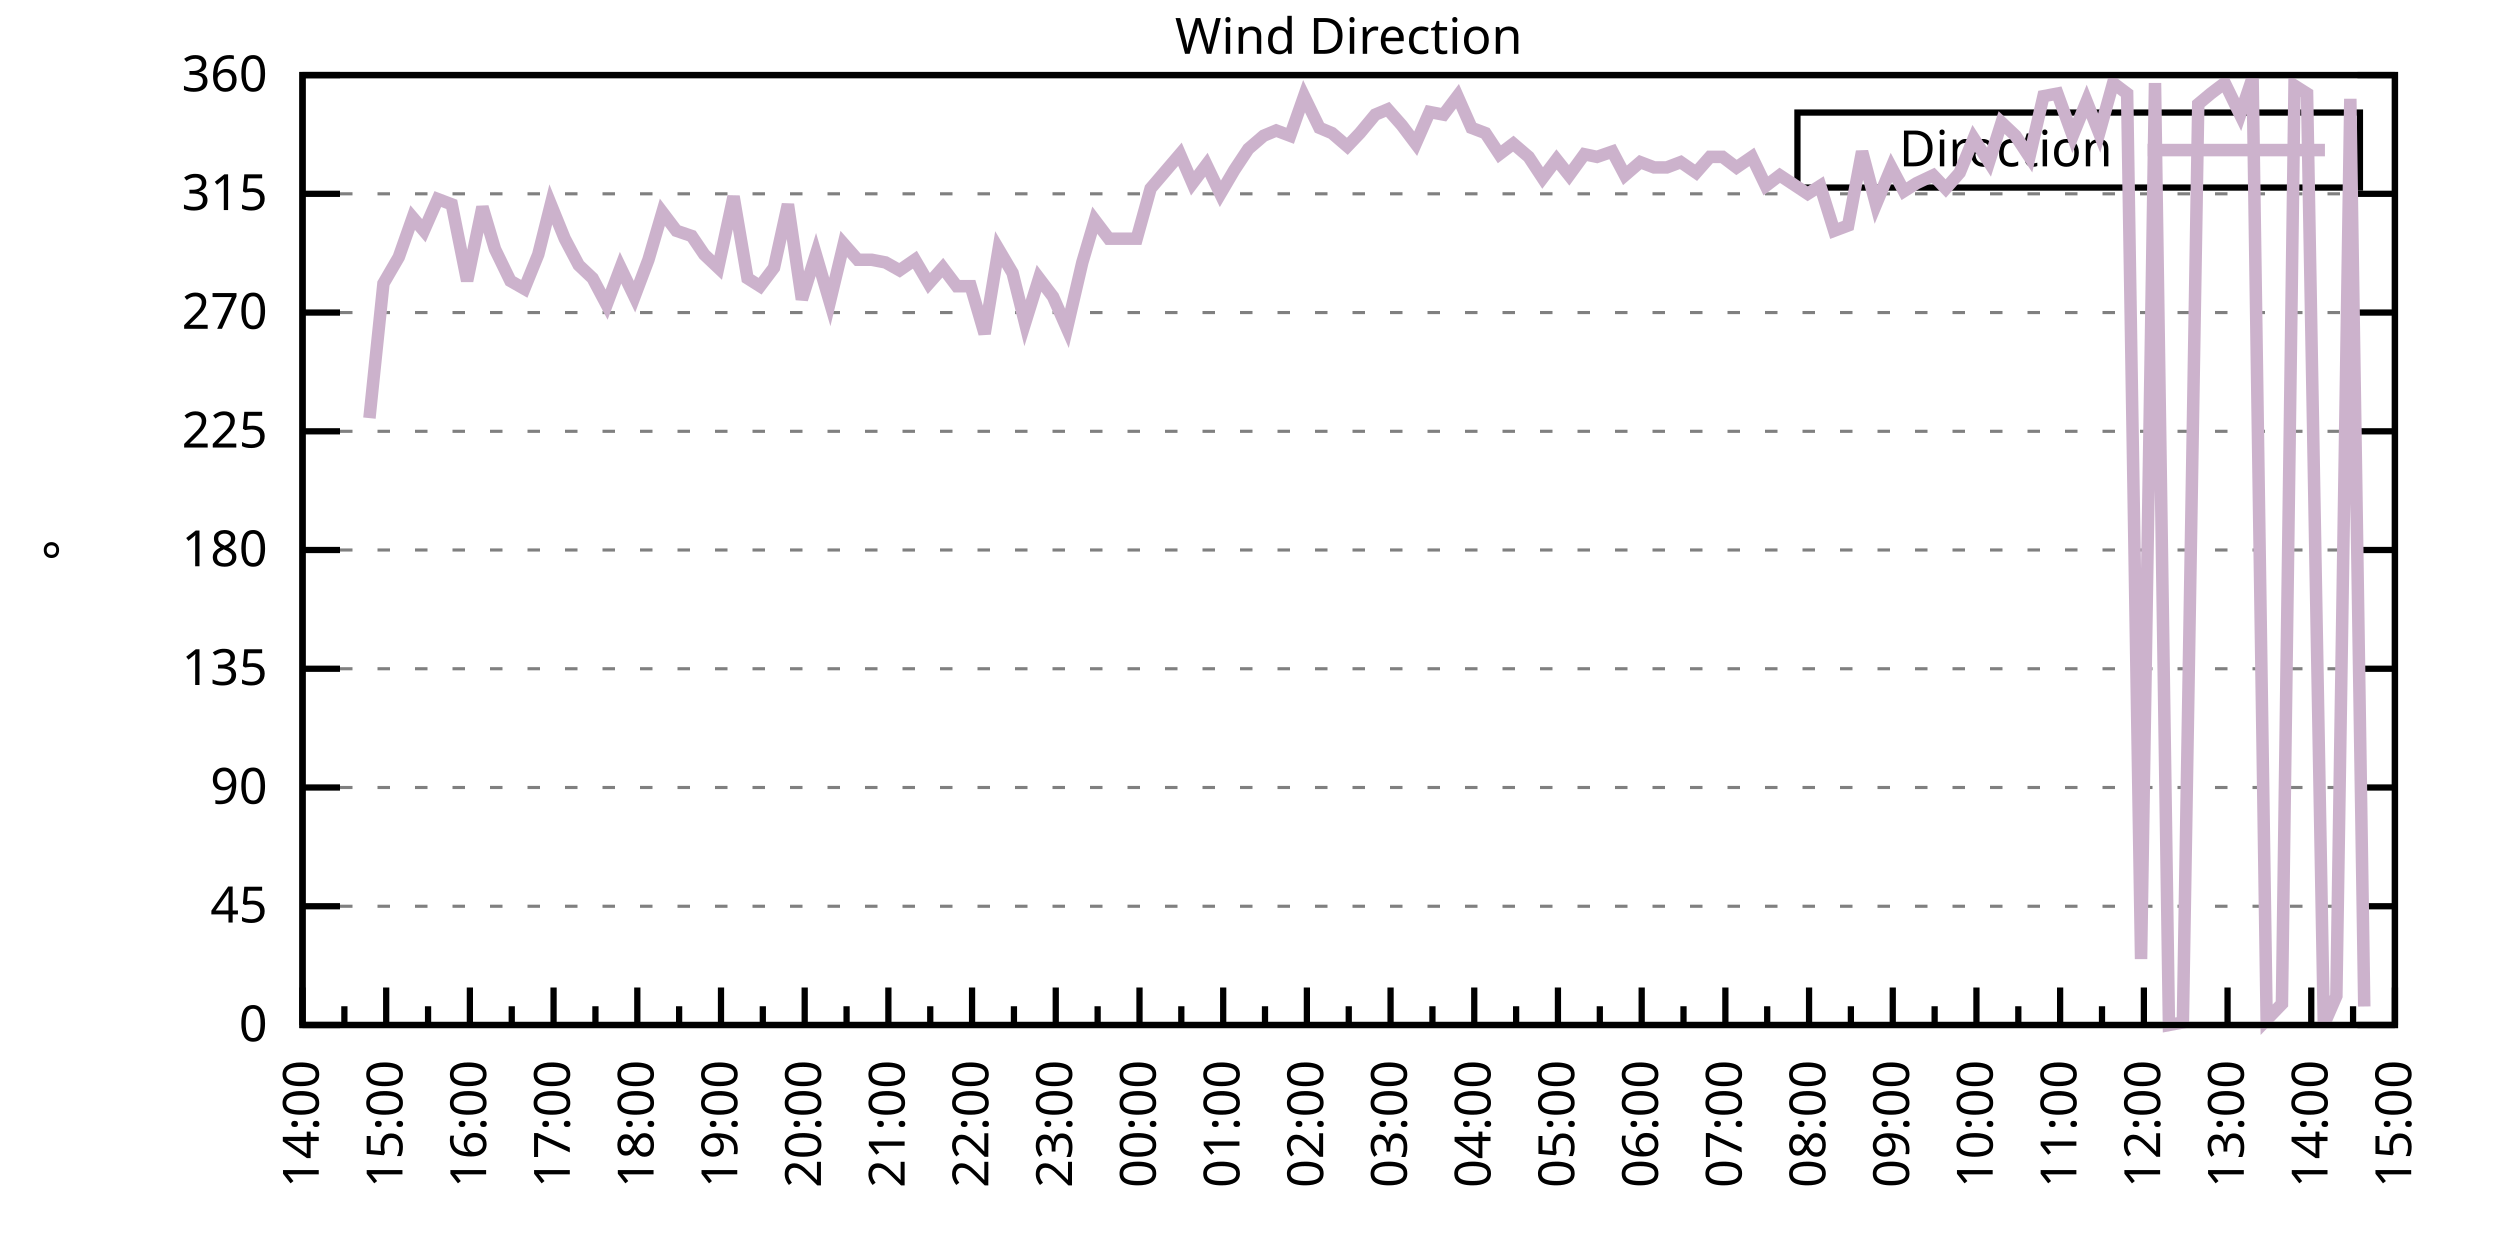
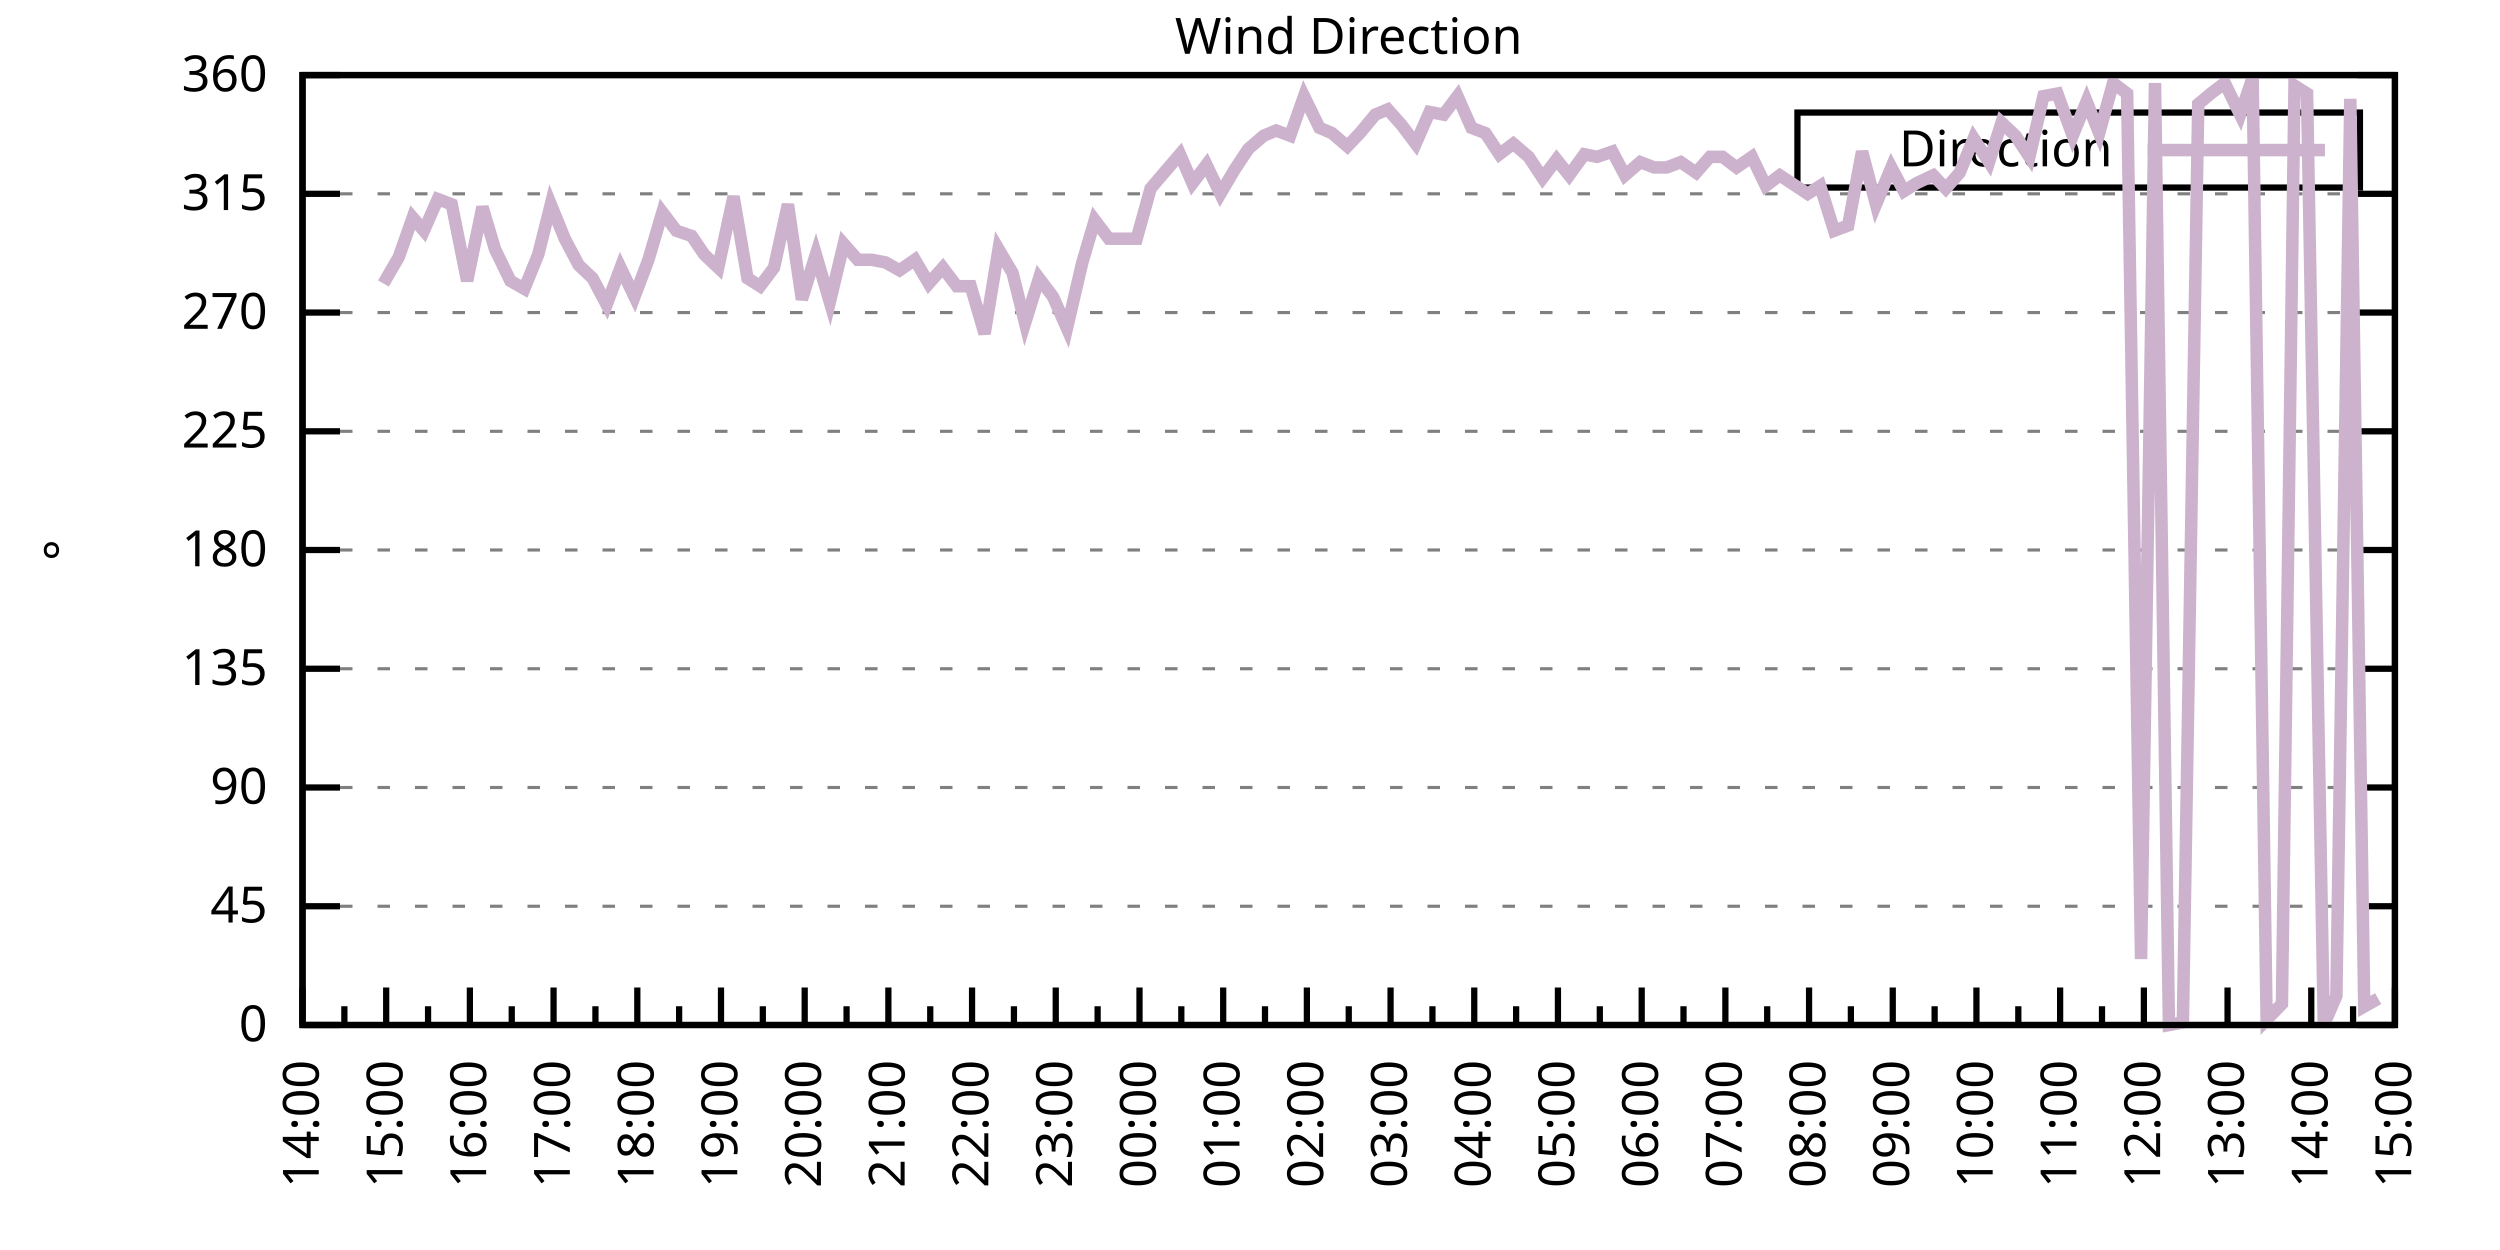
<svg xmlns="http://www.w3.org/2000/svg" xmlns:xlink="http://www.w3.org/1999/xlink" width="400" height="200" viewBox="0 0 400 200">
  <g id="gnuplot_canvas">
    <rect x="0" y="0" width="400" height="200" fill="none" />
    <defs>
      <circle id="gpDot" r="0.5" stroke-width="0.5" stroke="currentColor" />
      <path id="gpPt0" stroke-width="0.333" stroke="currentColor" d="M-1,0 h2 M0,-1 v2" />
      <path id="gpPt1" stroke-width="0.333" stroke="currentColor" d="M-1,-1 L1,1 M1,-1 L-1,1" />
      <path id="gpPt2" stroke-width="0.333" stroke="currentColor" d="M-1,0 L1,0 M0,-1 L0,1 M-1,-1 L1,1 M-1,1 L1,-1" />
      <rect id="gpPt3" stroke-width="0.333" stroke="currentColor" x="-1" y="-1" width="2" height="2" />
      <rect id="gpPt4" stroke-width="0.333" stroke="currentColor" fill="currentColor" x="-1" y="-1" width="2" height="2" />
      <circle id="gpPt5" stroke-width="0.333" stroke="currentColor" cx="0" cy="0" r="1" />
      <use xlink:href="#gpPt5" id="gpPt6" fill="currentColor" stroke="none" />
      <path id="gpPt7" stroke-width="0.333" stroke="currentColor" d="M0,-1.33 L-1.33,0.67 L1.33,0.67 z" />
      <use xlink:href="#gpPt7" id="gpPt8" fill="currentColor" stroke="none" />
      <use xlink:href="#gpPt7" id="gpPt9" stroke="currentColor" transform="rotate(180)" />
      <use xlink:href="#gpPt9" id="gpPt10" fill="currentColor" stroke="none" />
      <use xlink:href="#gpPt3" id="gpPt11" stroke="currentColor" transform="rotate(45)" />
      <use xlink:href="#gpPt11" id="gpPt12" fill="currentColor" stroke="none" />
      <path id="gpPt13" stroke-width="0.333" stroke="currentColor" d="M0,1.330 L1.265,0.411 L0.782,-1.067 L-0.782,-1.076 L-1.265,0.411 z" />
      <use xlink:href="#gpPt13" id="gpPt14" fill="currentColor" stroke="none" />
      <filter id="textbox" filterUnits="objectBoundingBox" x="0" y="0" height="1" width="1">
        <feFlood flood-color="white" flood-opacity="1" result="bgnd" />
        <feComposite in="SourceGraphic" in2="bgnd" operator="atop" />
      </filter>
      <filter id="greybox" filterUnits="objectBoundingBox" x="0" y="0" height="1" width="1">
        <feFlood flood-color="lightgrey" flood-opacity="1" result="grey" />
        <feComposite in="SourceGraphic" in2="grey" operator="atop" />
      </filter>
    </defs>
    <g fill="none" color="white" stroke="currentColor" stroke-width="1.00" stroke-linecap="butt" stroke-linejoin="miter">
</g>
    <g fill="none" color="black" stroke="currentColor" stroke-width="1.00" stroke-linecap="butt" stroke-linejoin="miter">
      <g stroke="none" shape-rendering="crispEdges">
        <polygon fill="rgb(255, 255, 255)" points="48.40,164.00 383.18,164.00 383.18,12.02 48.40,12.02 " />
      </g>
    </g>
    <g fill="none" color="black" stroke="currentColor" stroke-width="1.00" stroke-linecap="butt" stroke-linejoin="miter">
</g>
    <g fill="none" color="black" stroke="black" stroke-width="0.50" stroke-linecap="butt" stroke-linejoin="miter">
</g>
    <g fill="none" color="gray" stroke="currentColor" stroke-width="0.50" stroke-linecap="butt" stroke-linejoin="miter">
      <path stroke="gray" stroke-dasharray="2,4" class="gridline" d="M48.40,164.00 L383.19,164.00  " />
    </g>
    <g fill="none" color="gray" stroke="gray" stroke-width="1.00" stroke-linecap="butt" stroke-linejoin="miter">
</g>
    <g fill="none" color="black" stroke="currentColor" stroke-width="1.00" stroke-linecap="butt" stroke-linejoin="miter">
      <path stroke="black" d="M48.40,164.00 L54.40,164.00 M383.19,164.00 L377.19,164.00  " />
      <g transform="translate(42.80,166.60)" stroke="none" fill="black" font-family="Sans" font-size="8.00" text-anchor="end">
        <text>
          <tspan font-family="Sans"> 0</tspan>
        </text>
      </g>
    </g>
    <g fill="none" color="black" stroke="currentColor" stroke-width="1.00" stroke-linecap="butt" stroke-linejoin="miter">
</g>
    <g fill="none" color="black" stroke="black" stroke-width="0.50" stroke-linecap="butt" stroke-linejoin="miter">
</g>
    <g fill="none" color="gray" stroke="currentColor" stroke-width="0.50" stroke-linecap="butt" stroke-linejoin="miter">
      <path stroke="gray" stroke-dasharray="2,4" class="gridline" d="M48.40,145.00 L383.19,145.00  " />
    </g>
    <g fill="none" color="gray" stroke="gray" stroke-width="1.00" stroke-linecap="butt" stroke-linejoin="miter">
</g>
    <g fill="none" color="black" stroke="currentColor" stroke-width="1.00" stroke-linecap="butt" stroke-linejoin="miter">
      <path stroke="black" d="M48.40,145.00 L54.40,145.00 M383.19,145.00 L377.19,145.00  " />
      <g transform="translate(42.80,147.60)" stroke="none" fill="black" font-family="Sans" font-size="8.00" text-anchor="end">
        <text>
          <tspan font-family="Sans"> 45</tspan>
        </text>
      </g>
    </g>
    <g fill="none" color="black" stroke="currentColor" stroke-width="1.00" stroke-linecap="butt" stroke-linejoin="miter">
</g>
    <g fill="none" color="black" stroke="black" stroke-width="0.50" stroke-linecap="butt" stroke-linejoin="miter">
</g>
    <g fill="none" color="gray" stroke="currentColor" stroke-width="0.50" stroke-linecap="butt" stroke-linejoin="miter">
      <path stroke="gray" stroke-dasharray="2,4" class="gridline" d="M48.40,126.00 L383.19,126.00  " />
    </g>
    <g fill="none" color="gray" stroke="gray" stroke-width="1.00" stroke-linecap="butt" stroke-linejoin="miter">
</g>
    <g fill="none" color="black" stroke="currentColor" stroke-width="1.00" stroke-linecap="butt" stroke-linejoin="miter">
      <path stroke="black" d="M48.40,126.00 L54.40,126.00 M383.19,126.00 L377.19,126.00  " />
      <g transform="translate(42.80,128.60)" stroke="none" fill="black" font-family="Sans" font-size="8.00" text-anchor="end">
        <text>
          <tspan font-family="Sans"> 90</tspan>
        </text>
      </g>
    </g>
    <g fill="none" color="black" stroke="currentColor" stroke-width="1.00" stroke-linecap="butt" stroke-linejoin="miter">
</g>
    <g fill="none" color="black" stroke="black" stroke-width="0.50" stroke-linecap="butt" stroke-linejoin="miter">
</g>
    <g fill="none" color="gray" stroke="currentColor" stroke-width="0.50" stroke-linecap="butt" stroke-linejoin="miter">
      <path stroke="gray" stroke-dasharray="2,4" class="gridline" d="M48.40,107.00 L383.19,107.00  " />
    </g>
    <g fill="none" color="gray" stroke="gray" stroke-width="1.00" stroke-linecap="butt" stroke-linejoin="miter">
</g>
    <g fill="none" color="black" stroke="currentColor" stroke-width="1.00" stroke-linecap="butt" stroke-linejoin="miter">
      <path stroke="black" d="M48.40,107.00 L54.40,107.00 M383.19,107.00 L377.19,107.00  " />
      <g transform="translate(42.80,109.60)" stroke="none" fill="black" font-family="Sans" font-size="8.00" text-anchor="end">
        <text>
          <tspan font-family="Sans"> 135</tspan>
        </text>
      </g>
    </g>
    <g fill="none" color="black" stroke="currentColor" stroke-width="1.00" stroke-linecap="butt" stroke-linejoin="miter">
</g>
    <g fill="none" color="black" stroke="black" stroke-width="0.50" stroke-linecap="butt" stroke-linejoin="miter">
</g>
    <g fill="none" color="gray" stroke="currentColor" stroke-width="0.50" stroke-linecap="butt" stroke-linejoin="miter">
      <path stroke="gray" stroke-dasharray="2,4" class="gridline" d="M48.40,88.00 L383.19,88.00  " />
    </g>
    <g fill="none" color="gray" stroke="gray" stroke-width="1.00" stroke-linecap="butt" stroke-linejoin="miter">
</g>
    <g fill="none" color="black" stroke="currentColor" stroke-width="1.00" stroke-linecap="butt" stroke-linejoin="miter">
      <path stroke="black" d="M48.40,88.00 L54.40,88.00 M383.19,88.00 L377.19,88.00  " />
      <g transform="translate(42.80,90.60)" stroke="none" fill="black" font-family="Sans" font-size="8.00" text-anchor="end">
        <text>
          <tspan font-family="Sans"> 180</tspan>
        </text>
      </g>
    </g>
    <g fill="none" color="black" stroke="currentColor" stroke-width="1.00" stroke-linecap="butt" stroke-linejoin="miter">
</g>
    <g fill="none" color="black" stroke="black" stroke-width="0.50" stroke-linecap="butt" stroke-linejoin="miter">
</g>
    <g fill="none" color="gray" stroke="currentColor" stroke-width="0.50" stroke-linecap="butt" stroke-linejoin="miter">
      <path stroke="gray" stroke-dasharray="2,4" class="gridline" d="M48.40,69.01 L383.19,69.01  " />
    </g>
    <g fill="none" color="gray" stroke="gray" stroke-width="1.00" stroke-linecap="butt" stroke-linejoin="miter">
</g>
    <g fill="none" color="black" stroke="currentColor" stroke-width="1.00" stroke-linecap="butt" stroke-linejoin="miter">
      <path stroke="black" d="M48.40,69.01 L54.40,69.01 M383.19,69.01 L377.19,69.01  " />
      <g transform="translate(42.80,71.61)" stroke="none" fill="black" font-family="Sans" font-size="8.00" text-anchor="end">
        <text>
          <tspan font-family="Sans"> 225</tspan>
        </text>
      </g>
    </g>
    <g fill="none" color="black" stroke="currentColor" stroke-width="1.00" stroke-linecap="butt" stroke-linejoin="miter">
</g>
    <g fill="none" color="black" stroke="black" stroke-width="0.50" stroke-linecap="butt" stroke-linejoin="miter">
</g>
    <g fill="none" color="gray" stroke="currentColor" stroke-width="0.50" stroke-linecap="butt" stroke-linejoin="miter">
      <path stroke="gray" stroke-dasharray="2,4" class="gridline" d="M48.40,50.01 L383.19,50.01  " />
    </g>
    <g fill="none" color="gray" stroke="gray" stroke-width="1.00" stroke-linecap="butt" stroke-linejoin="miter">
</g>
    <g fill="none" color="black" stroke="currentColor" stroke-width="1.00" stroke-linecap="butt" stroke-linejoin="miter">
      <path stroke="black" d="M48.40,50.01 L54.40,50.01 M383.19,50.01 L377.19,50.01  " />
      <g transform="translate(42.80,52.61)" stroke="none" fill="black" font-family="Sans" font-size="8.00" text-anchor="end">
        <text>
          <tspan font-family="Sans"> 270</tspan>
        </text>
      </g>
    </g>
    <g fill="none" color="black" stroke="currentColor" stroke-width="1.00" stroke-linecap="butt" stroke-linejoin="miter">
</g>
    <g fill="none" color="black" stroke="black" stroke-width="0.50" stroke-linecap="butt" stroke-linejoin="miter">
</g>
    <g fill="none" color="gray" stroke="currentColor" stroke-width="0.50" stroke-linecap="butt" stroke-linejoin="miter">
      <path stroke="gray" stroke-dasharray="2,4" class="gridline" d="M48.40,31.01 L383.19,31.01  " />
    </g>
    <g fill="none" color="gray" stroke="gray" stroke-width="1.00" stroke-linecap="butt" stroke-linejoin="miter">
</g>
    <g fill="none" color="black" stroke="currentColor" stroke-width="1.00" stroke-linecap="butt" stroke-linejoin="miter">
      <path stroke="black" d="M48.40,31.01 L54.40,31.01 M383.19,31.01 L377.19,31.01  " />
      <g transform="translate(42.80,33.61)" stroke="none" fill="black" font-family="Sans" font-size="8.00" text-anchor="end">
        <text>
          <tspan font-family="Sans"> 315</tspan>
        </text>
      </g>
    </g>
    <g fill="none" color="black" stroke="currentColor" stroke-width="1.00" stroke-linecap="butt" stroke-linejoin="miter">
</g>
    <g fill="none" color="black" stroke="black" stroke-width="0.50" stroke-linecap="butt" stroke-linejoin="miter">
</g>
    <g fill="none" color="gray" stroke="currentColor" stroke-width="0.50" stroke-linecap="butt" stroke-linejoin="miter">
      <path stroke="gray" stroke-dasharray="2,4" class="gridline" d="M48.40,12.01 L383.19,12.01  " />
    </g>
    <g fill="none" color="gray" stroke="gray" stroke-width="1.00" stroke-linecap="butt" stroke-linejoin="miter">
</g>
    <g fill="none" color="black" stroke="currentColor" stroke-width="1.00" stroke-linecap="butt" stroke-linejoin="miter">
      <path stroke="black" d="M48.40,12.01 L54.40,12.01 M383.19,12.01 L377.19,12.01  " />
      <g transform="translate(42.80,14.61)" stroke="none" fill="black" font-family="Sans" font-size="8.00" text-anchor="end">
        <text>
          <tspan font-family="Sans"> 360</tspan>
        </text>
      </g>
    </g>
    <g fill="none" color="black" stroke="currentColor" stroke-width="1.00" stroke-linecap="butt" stroke-linejoin="miter">
      <path stroke="black" d="M48.40,164.00 L48.40,158.00  " />
      <g transform="translate(51.00,169.60) rotate(270)" stroke="none" fill="black" font-family="Sans" font-size="8.00" text-anchor="end">
        <text>
          <tspan font-family="Sans">14:00</tspan>
        </text>
      </g>
    </g>
    <g fill="none" color="black" stroke="currentColor" stroke-width="1.00" stroke-linecap="butt" stroke-linejoin="miter">
      <path stroke="black" d="M55.10,164.00 L55.10,161.00 M61.79,164.00 L61.79,158.00  " />
      <g transform="translate(64.39,169.60) rotate(270)" stroke="none" fill="black" font-family="Sans" font-size="8.00" text-anchor="end">
        <text>
          <tspan font-family="Sans">15:00</tspan>
        </text>
      </g>
    </g>
    <g fill="none" color="black" stroke="currentColor" stroke-width="1.00" stroke-linecap="butt" stroke-linejoin="miter">
      <path stroke="black" d="M68.49,164.00 L68.49,161.00 M75.18,164.00 L75.18,158.00  " />
      <g transform="translate(77.78,169.60) rotate(270)" stroke="none" fill="black" font-family="Sans" font-size="8.00" text-anchor="end">
        <text>
          <tspan font-family="Sans">16:00</tspan>
        </text>
      </g>
    </g>
    <g fill="none" color="black" stroke="currentColor" stroke-width="1.00" stroke-linecap="butt" stroke-linejoin="miter">
      <path stroke="black" d="M81.88,164.00 L81.88,161.00 M88.57,164.00 L88.57,158.00  " />
      <g transform="translate(91.17,169.60) rotate(270)" stroke="none" fill="black" font-family="Sans" font-size="8.00" text-anchor="end">
        <text>
          <tspan font-family="Sans">17:00</tspan>
        </text>
      </g>
    </g>
    <g fill="none" color="black" stroke="currentColor" stroke-width="1.00" stroke-linecap="butt" stroke-linejoin="miter">
      <path stroke="black" d="M95.27,164.00 L95.27,161.00 M101.97,164.00 L101.97,158.00  " />
      <g transform="translate(104.57,169.60) rotate(270)" stroke="none" fill="black" font-family="Sans" font-size="8.00" text-anchor="end">
        <text>
          <tspan font-family="Sans">18:00</tspan>
        </text>
      </g>
    </g>
    <g fill="none" color="black" stroke="currentColor" stroke-width="1.00" stroke-linecap="butt" stroke-linejoin="miter">
      <path stroke="black" d="M108.66,164.00 L108.66,161.00 M115.36,164.00 L115.36,158.00  " />
      <g transform="translate(117.96,169.60) rotate(270)" stroke="none" fill="black" font-family="Sans" font-size="8.00" text-anchor="end">
        <text>
          <tspan font-family="Sans">19:00</tspan>
        </text>
      </g>
    </g>
    <g fill="none" color="black" stroke="currentColor" stroke-width="1.00" stroke-linecap="butt" stroke-linejoin="miter">
      <path stroke="black" d="M122.05,164.00 L122.05,161.00 M128.75,164.00 L128.75,158.00  " />
      <g transform="translate(131.35,169.60) rotate(270)" stroke="none" fill="black" font-family="Sans" font-size="8.00" text-anchor="end">
        <text>
          <tspan font-family="Sans">20:00</tspan>
        </text>
      </g>
    </g>
    <g fill="none" color="black" stroke="currentColor" stroke-width="1.00" stroke-linecap="butt" stroke-linejoin="miter">
      <path stroke="black" d="M135.45,164.00 L135.45,161.00 M142.14,164.00 L142.14,158.00  " />
      <g transform="translate(144.74,169.60) rotate(270)" stroke="none" fill="black" font-family="Sans" font-size="8.00" text-anchor="end">
        <text>
          <tspan font-family="Sans">21:00</tspan>
        </text>
      </g>
    </g>
    <g fill="none" color="black" stroke="currentColor" stroke-width="1.00" stroke-linecap="butt" stroke-linejoin="miter">
      <path stroke="black" d="M148.84,164.00 L148.84,161.00 M155.53,164.00 L155.53,158.00  " />
      <g transform="translate(158.13,169.60) rotate(270)" stroke="none" fill="black" font-family="Sans" font-size="8.00" text-anchor="end">
        <text>
          <tspan font-family="Sans">22:00</tspan>
        </text>
      </g>
    </g>
    <g fill="none" color="black" stroke="currentColor" stroke-width="1.00" stroke-linecap="butt" stroke-linejoin="miter">
      <path stroke="black" d="M162.23,164.00 L162.23,161.00 M168.92,164.00 L168.92,158.00  " />
      <g transform="translate(171.52,169.60) rotate(270)" stroke="none" fill="black" font-family="Sans" font-size="8.00" text-anchor="end">
        <text>
          <tspan font-family="Sans">23:00</tspan>
        </text>
      </g>
    </g>
    <g fill="none" color="black" stroke="currentColor" stroke-width="1.00" stroke-linecap="butt" stroke-linejoin="miter">
      <path stroke="black" d="M175.62,164.00 L175.62,161.00 M182.32,164.00 L182.32,158.00  " />
      <g transform="translate(184.92,169.60) rotate(270)" stroke="none" fill="black" font-family="Sans" font-size="8.00" text-anchor="end">
        <text>
          <tspan font-family="Sans">00:00</tspan>
        </text>
      </g>
    </g>
    <g fill="none" color="black" stroke="currentColor" stroke-width="1.00" stroke-linecap="butt" stroke-linejoin="miter">
      <path stroke="black" d="M189.01,164.00 L189.01,161.00 M195.71,164.00 L195.71,158.00  " />
      <g transform="translate(198.31,169.60) rotate(270)" stroke="none" fill="black" font-family="Sans" font-size="8.00" text-anchor="end">
        <text>
          <tspan font-family="Sans">01:00</tspan>
        </text>
      </g>
    </g>
    <g fill="none" color="black" stroke="currentColor" stroke-width="1.00" stroke-linecap="butt" stroke-linejoin="miter">
      <path stroke="black" d="M202.40,164.00 L202.40,161.00 M209.10,164.00 L209.10,158.00  " />
      <g transform="translate(211.70,169.60) rotate(270)" stroke="none" fill="black" font-family="Sans" font-size="8.00" text-anchor="end">
        <text>
          <tspan font-family="Sans">02:00</tspan>
        </text>
      </g>
    </g>
    <g fill="none" color="black" stroke="currentColor" stroke-width="1.00" stroke-linecap="butt" stroke-linejoin="miter">
      <path stroke="black" d="M215.80,164.00 L215.80,161.00 M222.49,164.00 L222.49,158.00  " />
      <g transform="translate(225.09,169.60) rotate(270)" stroke="none" fill="black" font-family="Sans" font-size="8.00" text-anchor="end">
        <text>
          <tspan font-family="Sans">03:00</tspan>
        </text>
      </g>
    </g>
    <g fill="none" color="black" stroke="currentColor" stroke-width="1.00" stroke-linecap="butt" stroke-linejoin="miter">
      <path stroke="black" d="M229.19,164.00 L229.19,161.00 M235.88,164.00 L235.88,158.00  " />
      <g transform="translate(238.48,169.60) rotate(270)" stroke="none" fill="black" font-family="Sans" font-size="8.00" text-anchor="end">
        <text>
          <tspan font-family="Sans">04:00</tspan>
        </text>
      </g>
    </g>
    <g fill="none" color="black" stroke="currentColor" stroke-width="1.00" stroke-linecap="butt" stroke-linejoin="miter">
      <path stroke="black" d="M242.58,164.00 L242.58,161.00 M249.27,164.00 L249.27,158.00  " />
      <g transform="translate(251.87,169.60) rotate(270)" stroke="none" fill="black" font-family="Sans" font-size="8.00" text-anchor="end">
        <text>
          <tspan font-family="Sans">05:00</tspan>
        </text>
      </g>
    </g>
    <g fill="none" color="black" stroke="currentColor" stroke-width="1.00" stroke-linecap="butt" stroke-linejoin="miter">
      <path stroke="black" d="M255.97,164.00 L255.97,161.00 M262.67,164.00 L262.67,158.00  " />
      <g transform="translate(265.27,169.60) rotate(270)" stroke="none" fill="black" font-family="Sans" font-size="8.00" text-anchor="end">
        <text>
          <tspan font-family="Sans">06:00</tspan>
        </text>
      </g>
    </g>
    <g fill="none" color="black" stroke="currentColor" stroke-width="1.00" stroke-linecap="butt" stroke-linejoin="miter">
      <path stroke="black" d="M269.36,164.00 L269.36,161.00 M276.06,164.00 L276.06,158.00  " />
      <g transform="translate(278.66,169.60) rotate(270)" stroke="none" fill="black" font-family="Sans" font-size="8.00" text-anchor="end">
        <text>
          <tspan font-family="Sans">07:00</tspan>
        </text>
      </g>
    </g>
    <g fill="none" color="black" stroke="currentColor" stroke-width="1.00" stroke-linecap="butt" stroke-linejoin="miter">
      <path stroke="black" d="M282.75,164.00 L282.75,161.00 M289.45,164.00 L289.45,158.00  " />
      <g transform="translate(292.05,169.60) rotate(270)" stroke="none" fill="black" font-family="Sans" font-size="8.00" text-anchor="end">
        <text>
          <tspan font-family="Sans">08:00</tspan>
        </text>
      </g>
    </g>
    <g fill="none" color="black" stroke="currentColor" stroke-width="1.00" stroke-linecap="butt" stroke-linejoin="miter">
      <path stroke="black" d="M296.14,164.00 L296.14,161.00 M302.84,164.00 L302.84,158.00  " />
      <g transform="translate(305.44,169.60) rotate(270)" stroke="none" fill="black" font-family="Sans" font-size="8.00" text-anchor="end">
        <text>
          <tspan font-family="Sans">09:00</tspan>
        </text>
      </g>
    </g>
    <g fill="none" color="black" stroke="currentColor" stroke-width="1.00" stroke-linecap="butt" stroke-linejoin="miter">
      <path stroke="black" d="M309.54,164.00 L309.54,161.00 M316.23,164.00 L316.23,158.00  " />
      <g transform="translate(318.83,169.60) rotate(270)" stroke="none" fill="black" font-family="Sans" font-size="8.00" text-anchor="end">
        <text>
          <tspan font-family="Sans">10:00</tspan>
        </text>
      </g>
    </g>
    <g fill="none" color="black" stroke="currentColor" stroke-width="1.00" stroke-linecap="butt" stroke-linejoin="miter">
      <path stroke="black" d="M322.93,164.00 L322.93,161.00 M329.62,164.00 L329.62,158.00  " />
      <g transform="translate(332.22,169.60) rotate(270)" stroke="none" fill="black" font-family="Sans" font-size="8.00" text-anchor="end">
        <text>
          <tspan font-family="Sans">11:00</tspan>
        </text>
      </g>
    </g>
    <g fill="none" color="black" stroke="currentColor" stroke-width="1.00" stroke-linecap="butt" stroke-linejoin="miter">
      <path stroke="black" d="M336.32,164.00 L336.32,161.00 M343.02,164.00 L343.02,158.00  " />
      <g transform="translate(345.62,169.60) rotate(270)" stroke="none" fill="black" font-family="Sans" font-size="8.00" text-anchor="end">
        <text>
          <tspan font-family="Sans">12:00</tspan>
        </text>
      </g>
    </g>
    <g fill="none" color="black" stroke="currentColor" stroke-width="1.00" stroke-linecap="butt" stroke-linejoin="miter">
      <path stroke="black" d="M349.71,164.00 L349.71,161.00 M356.41,164.00 L356.41,158.00  " />
      <g transform="translate(359.01,169.60) rotate(270)" stroke="none" fill="black" font-family="Sans" font-size="8.00" text-anchor="end">
        <text>
          <tspan font-family="Sans">13:00</tspan>
        </text>
      </g>
    </g>
    <g fill="none" color="black" stroke="currentColor" stroke-width="1.00" stroke-linecap="butt" stroke-linejoin="miter">
      <path stroke="black" d="M363.10,164.00 L363.10,161.00 M369.80,164.00 L369.80,158.00  " />
      <g transform="translate(372.40,169.60) rotate(270)" stroke="none" fill="black" font-family="Sans" font-size="8.00" text-anchor="end">
        <text>
          <tspan font-family="Sans">14:00</tspan>
        </text>
      </g>
    </g>
    <g fill="none" color="black" stroke="currentColor" stroke-width="1.00" stroke-linecap="butt" stroke-linejoin="miter">
      <path stroke="black" d="M376.49,164.00 L376.49,161.00 M383.19,164.00 L383.19,158.00  " />
      <g transform="translate(385.79,169.60) rotate(270)" stroke="none" fill="black" font-family="Sans" font-size="8.00" text-anchor="end">
        <text>
          <tspan font-family="Sans">15:00</tspan>
        </text>
      </g>
    </g>
    <g fill="none" color="black" stroke="currentColor" stroke-width="1.00" stroke-linecap="butt" stroke-linejoin="miter">
</g>
    <g fill="none" color="black" stroke="currentColor" stroke-width="1.00" stroke-linecap="butt" stroke-linejoin="miter">
      <path stroke="black" d="M48.40,12.01 L48.40,164.00 L383.19,164.00 L383.19,12.01 L48.40,12.01 Z  " />
    </g>
    <g fill="none" color="black" stroke="currentColor" stroke-width="1.00" stroke-linecap="butt" stroke-linejoin="miter">
      <g transform="translate(12.80,88.01) rotate(270)" stroke="none" fill="black" font-family="Sans" font-size="8.00" text-anchor="middle">
        <text>
          <tspan font-family="Sans">°</tspan>
        </text>
      </g>
    </g>
    <g fill="none" color="black" stroke="currentColor" stroke-width="1.00" stroke-linecap="butt" stroke-linejoin="miter">
</g>
    <g fill="none" color="black" stroke="currentColor" stroke-width="1.00" stroke-linecap="butt" stroke-linejoin="miter">
      <path stroke="black" d="M287.59,30.01 L287.59,18.01 L377.59,18.01 L377.59,30.01 L287.59,30.01 Z  " />
    </g>
    <g id="Wind_direction_plot_1">
      <g fill="none" color="white" stroke="black" stroke-width="2.00" stroke-linecap="butt" stroke-linejoin="miter">
</g>
      <g fill="none" color="black" stroke="currentColor" stroke-width="2.00" stroke-linecap="butt" stroke-linejoin="miter">
        <g transform="translate(337.99,26.61)" stroke="none" fill="black" font-family="Sans" font-size="8.00" text-anchor="end">
          <text>
            <tspan font-family="Sans">Direction</tspan>
          </text>
        </g>
      </g>
      <g fill="none" color="black" stroke="currentColor" stroke-width="2.00" stroke-linecap="butt" stroke-linejoin="miter">
-         <path stroke="rgb(204, 178, 204)" d="M343.59,24.01 L371.99,24.01 M59.11,66.90 L61.35,45.36 L63.80,41.14 L66.03,34.81 L67.82,36.92 L70.05,31.85   L72.28,32.70 L74.74,44.94 L77.19,33.12 L79.20,39.87 L81.66,44.94 L83.89,46.21 L86.12,40.72 L88.13,32.70   L90.36,38.19 L92.59,42.41 L94.82,44.52 L97.06,48.74 L99.29,42.83 L101.52,47.47 L103.75,41.56 L105.98,33.96   L108.22,36.92 L110.67,37.76 L112.68,40.72 L114.91,42.83 L117.37,31.43 L119.60,44.52 L121.61,45.79 L123.84,42.83   L126.07,32.70 L128.30,47.90 L130.54,40.72 L132.77,48.32 L135.00,39.03 L137.23,41.56 L139.46,41.56 L141.69,41.99   L143.93,43.25 L146.38,41.56 L148.61,45.36 L150.85,42.83 L153.08,45.79 L155.31,45.79 L157.54,53.39 L159.77,39.87   L162.01,43.67 L164.01,51.70 L166.25,44.52 L168.48,47.47 L170.71,52.54 L173.17,41.99 L175.17,35.23 L177.41,38.19   L179.86,38.19 L181.87,38.19 L184.10,30.16 L188.79,24.68 L190.80,29.32 L193.03,26.36 L195.26,31.01 L197.49,27.21   L199.73,23.83 L202.18,21.72 L204.19,20.88 L206.42,21.72 L208.65,15.39 L211.11,20.45 L213.12,21.30 L215.57,23.41   L217.58,21.30 L220.04,18.34 L222.04,17.50 L224.28,20.03 L226.51,22.99 L228.74,17.92 L230.97,18.34 L233.20,15.39   L235.44,20.45 L237.67,21.30 L239.90,24.68 L242.13,22.99 L244.59,25.10 L246.82,28.48 L249.05,25.52 L251.06,28.05   L253.51,24.68 L255.52,25.10 L257.98,24.25 L259.99,28.05 L262.44,25.94 L264.67,26.79 L266.68,26.79 L268.92,25.94   L271.37,27.63 L273.60,25.10 L275.61,25.10 L277.84,26.79 L280.30,25.10 L282.53,29.74 L284.76,28.05 L289.23,31.01   L291.23,29.74 L293.47,36.92 L295.70,36.08 L297.93,24.25 L300.16,32.70 L302.62,26.79 L304.63,30.59 L306.63,29.32   L309.31,28.05 L311.32,30.16 L313.55,27.63 L315.79,22.14 L318.24,25.94 L320.25,19.61 L322.48,21.72 L324.71,25.10   L326.95,15.39 L329.18,14.97 L331.63,21.72 L333.86,16.23 L335.87,21.30 L338.10,13.28 L340.34,14.97 L342.57,153.45   L344.80,13.28 L347.03,164.00 L349.26,163.58 L351.72,16.65 L353.73,14.97 L355.96,13.28 L358.42,18.34 L360.42,12.43   L362.66,163.16 L365.11,160.62 L367.12,13.70 L369.13,14.97 L371.81,164.00 L373.82,159.36 L376.05,15.81 L378.28,161.04    " />
+         <path stroke="rgb(204, 178, 204)" d="M343.59,24.01 L371.99,24.01 M61.35,45.36 L63.80,41.14 L66.03,34.81 L67.82,36.92 L70.05,31.85 L72.28,32.70   L74.74,44.94 L77.19,33.12 L79.20,39.87 L81.66,44.94 L83.89,46.21 L86.12,40.72 L88.13,32.70 L90.36,38.19   L92.59,42.41 L94.82,44.52 L97.06,48.74 L99.29,42.83 L101.52,47.47 L103.75,41.56 L105.98,33.96 L108.22,36.92   L110.67,37.76 L112.68,40.72 L114.91,42.83 L117.37,31.43 L119.60,44.52 L121.61,45.79 L123.84,42.83 L126.07,32.70   L128.30,47.90 L130.54,40.72 L132.77,48.32 L135.00,39.03 L137.23,41.56 L139.46,41.56 L141.69,41.99 L143.93,43.25   L146.38,41.56 L148.61,45.36 L150.85,42.83 L153.08,45.79 L155.31,45.79 L157.54,53.39 L159.77,39.87 L162.01,43.67   L164.01,51.70 L166.25,44.52 L168.48,47.47 L170.71,52.54 L173.17,41.99 L175.17,35.23 L177.41,38.19 L179.86,38.19   L181.87,38.19 L184.10,30.16 L188.79,24.68 L190.80,29.32 L193.03,26.36 L195.26,31.01 L197.49,27.21 L199.73,23.83   L202.18,21.72 L204.19,20.88 L206.42,21.72 L208.65,15.39 L211.11,20.45 L213.12,21.30 L215.57,23.41 L217.58,21.30   L220.04,18.34 L222.04,17.50 L224.28,20.03 L226.51,22.99 L228.74,17.92 L230.97,18.34 L233.20,15.39 L235.44,20.45   L237.67,21.30 L239.90,24.68 L242.13,22.99 L244.59,25.10 L246.82,28.48 L249.05,25.52 L251.06,28.05 L253.51,24.68   L255.52,25.10 L257.98,24.25 L259.99,28.05 L262.44,25.94 L264.67,26.79 L266.68,26.79 L268.92,25.94 L271.37,27.63   L273.60,25.10 L275.61,25.10 L277.84,26.79 L280.30,25.10 L282.53,29.74 L284.76,28.05 L289.23,31.01 L291.23,29.74   L293.47,36.92 L295.70,36.08 L297.93,24.25 L300.16,32.70 L302.62,26.79 L304.63,30.59 L306.63,29.32 L309.31,28.05   L311.32,30.16 L313.55,27.63 L315.79,22.14 L318.24,25.94 L320.25,19.61 L322.48,21.72 L324.71,25.10 L326.95,15.39   L329.18,14.97 L331.63,21.72 L333.86,16.23 L335.87,21.30 L338.10,13.28 L340.34,14.97 L342.57,153.45 L344.80,13.28   L347.03,164.00 L349.26,163.58 L351.72,16.65 L353.73,14.97 L355.96,13.28 L358.42,18.34 L360.42,12.43 L362.66,163.16   L365.11,160.62 L367.12,13.70 L369.13,14.97 L371.81,164.00 L373.82,159.36 L376.05,15.81 L378.28,161.04 L380.51,159.78    " />
      </g>
    </g>
    <g fill="none" color="black" stroke="currentColor" stroke-width="2.00" stroke-linecap="butt" stroke-linejoin="miter">
</g>
    <g fill="none" color="black" stroke="black" stroke-width="1.00" stroke-linecap="butt" stroke-linejoin="miter">
</g>
    <g fill="none" color="black" stroke="currentColor" stroke-width="1.00" stroke-linecap="butt" stroke-linejoin="miter">
      <path stroke="black" d="M48.40,12.01 L48.40,164.00 L383.19,164.00 L383.19,12.01 L48.40,12.01 Z  " />
    </g>
    <g fill="none" color="black" stroke="currentColor" stroke-width="1.00" stroke-linecap="butt" stroke-linejoin="miter">
      <g transform="translate(215.79,8.61)" stroke="none" fill="black" font-family="Sans" font-size="8.00" text-anchor="middle">
        <text>
          <tspan font-family="Sans">Wind Direction</tspan>
        </text>
      </g>
    </g>
    <g fill="none" color="black" stroke="currentColor" stroke-width="1.00" stroke-linecap="butt" stroke-linejoin="miter">
</g>
  </g>
</svg>
